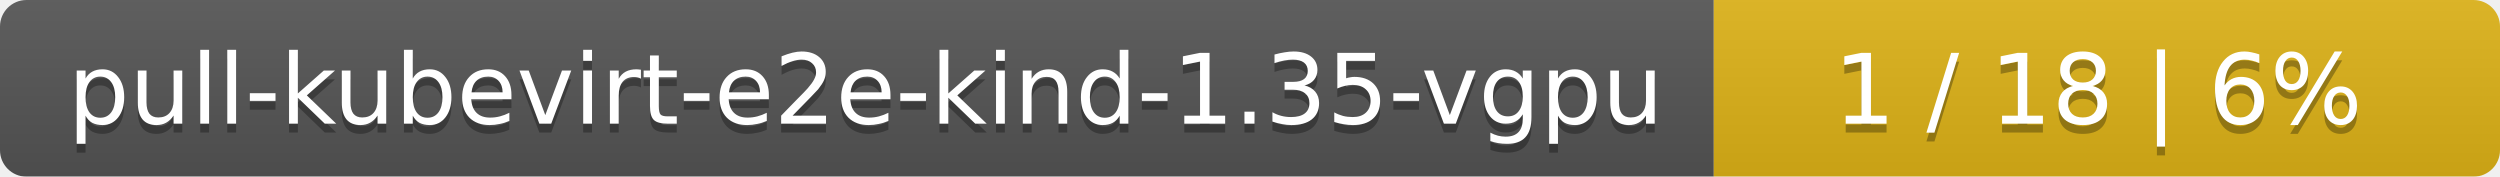
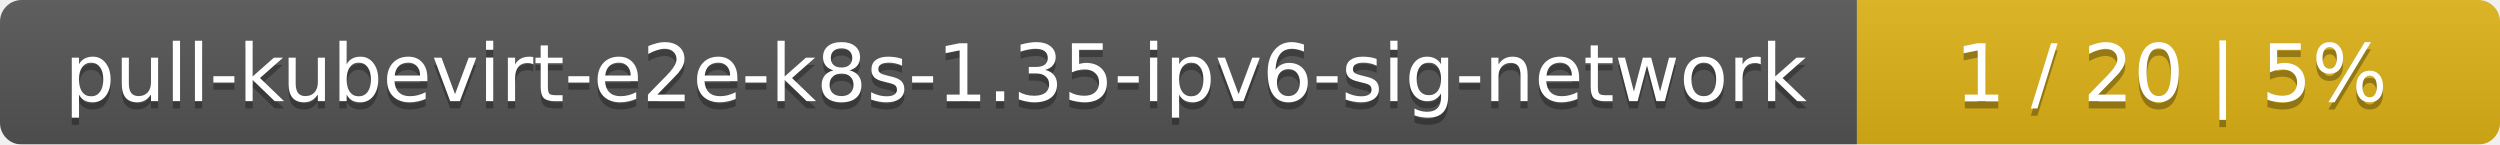
- <svg xmlns="http://www.w3.org/2000/svg" width="283" height="20">
+ <svg xmlns="http://www.w3.org/2000/svg" width="346" height="20">
  <linearGradient id="smooth" x2="0" y2="100%">
    <stop offset="0" stop-color="#bbb" stop-opacity=".1" />
    <stop offset="1" stop-opacity=".1" />
  </linearGradient>
  <mask id="round">
-     <rect width="283" height="20" rx="3" fill="#fff" />
+     <rect width="346" height="20" rx="3" fill="#fff" />
  </mask>
  <g mask="url(#round)">
-     <rect width="194" height="20" fill="#555" />
-     <rect x="194" width="89" height="20" fill="#dfb317" />
-     <rect width="283" height="20" fill="url(#smooth)" />
+     <rect width="257" height="20" fill="#555" />
+     <rect x="257" width="89" height="20" fill="#dfb317" />
+     <rect width="346" height="20" fill="url(#smooth)" />
  </g>
  <g fill="#fff" text-anchor="middle" font-family="DejaVu Sans,Verdana,Geneva,sans-serif" font-size="11">
-     <text x="98" y="15" fill="#010101" fill-opacity=".3">pull-kubevirt-e2e-kind-1.35-vgpu</text>
-     <text x="98" y="14">pull-kubevirt-e2e-kind-1.35-vgpu</text>
-     <text x="237.5" y="15" fill="#010101" fill-opacity=".3">1 / 18    |    6%</text>
-     <text x="237.5" y="14">1 / 18    |    6%</text>
+     <text x="129.5" y="15" fill="#010101" fill-opacity=".3">pull-kubevirt-e2e-k8s-1.35-ipv6-sig-network</text>
+     <text x="129.5" y="14">pull-kubevirt-e2e-k8s-1.35-ipv6-sig-network</text>
+     <text x="300.5" y="15" fill="#010101" fill-opacity=".3">1 / 20    |    5%</text>
+     <text x="300.5" y="14">1 / 20    |    5%</text>
  </g>
</svg>
